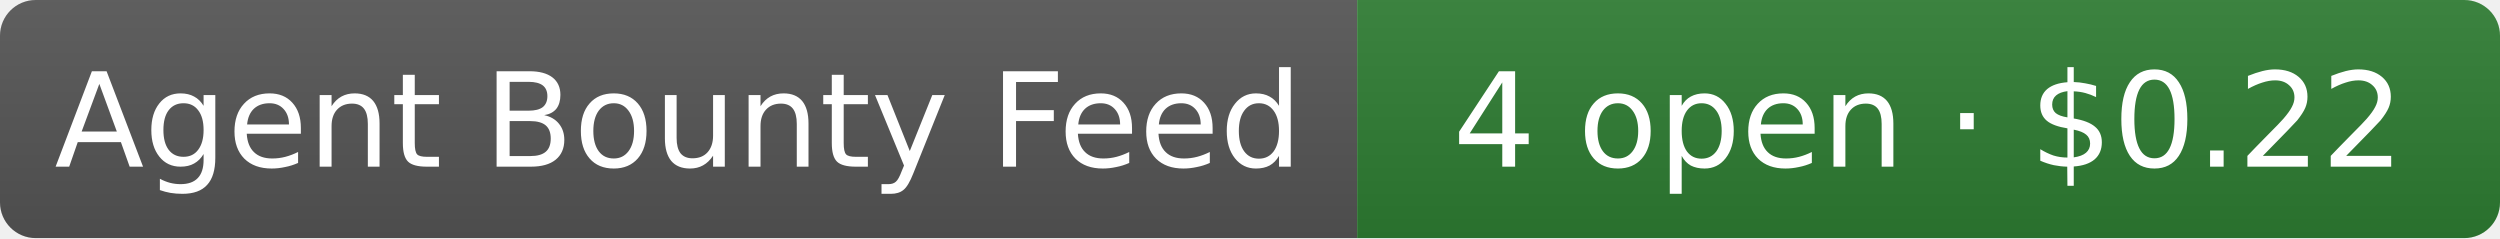
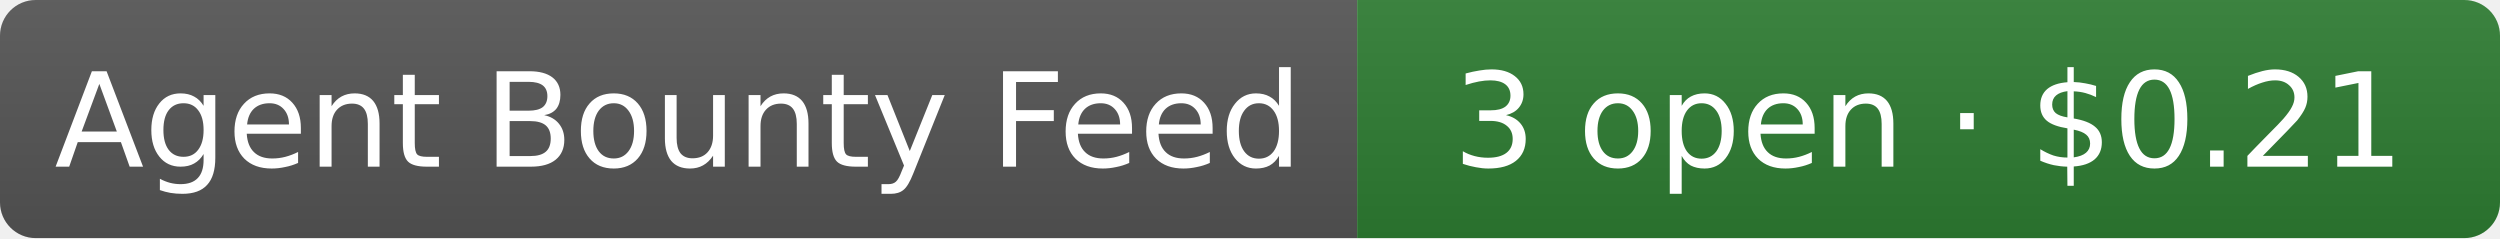
- <svg xmlns="http://www.w3.org/2000/svg" width="210" height="20" role="img" aria-label="Agent Bounty Feed: 4 open · $0.22">
+ <svg xmlns="http://www.w3.org/2000/svg" width="210" height="20" role="img" aria-label="Agent Bounty Feed: 3 open · $0.21">
  <linearGradient id="s" x2="0" y2="100%">
    <stop offset="0" stop-color="#bbb" stop-opacity=".1" />
    <stop offset="1" stop-opacity=".1" />
  </linearGradient>
  <clipPath id="r">
    <rect width="210" height="20" rx="3" fill="#fff" />
  </clipPath>
  <g clip-path="url(#r)">
    <rect width="114" height="20" fill="#555" />
    <rect x="114" width="96" height="20" fill="#2e7d32" />
    <rect width="210" height="20" fill="url(#s)" />
  </g>
  <g fill="#fff" text-anchor="middle" font-family="Verdana,Geneva,DejaVu Sans,sans-serif" font-size="11">
    <text x="57" y="14">Agent Bounty Feed</text>
-     <text x="162" y="14">4 open · $0.22</text>
+     <text x="162" y="14">3 open · $0.21</text>
  </g>
</svg>
